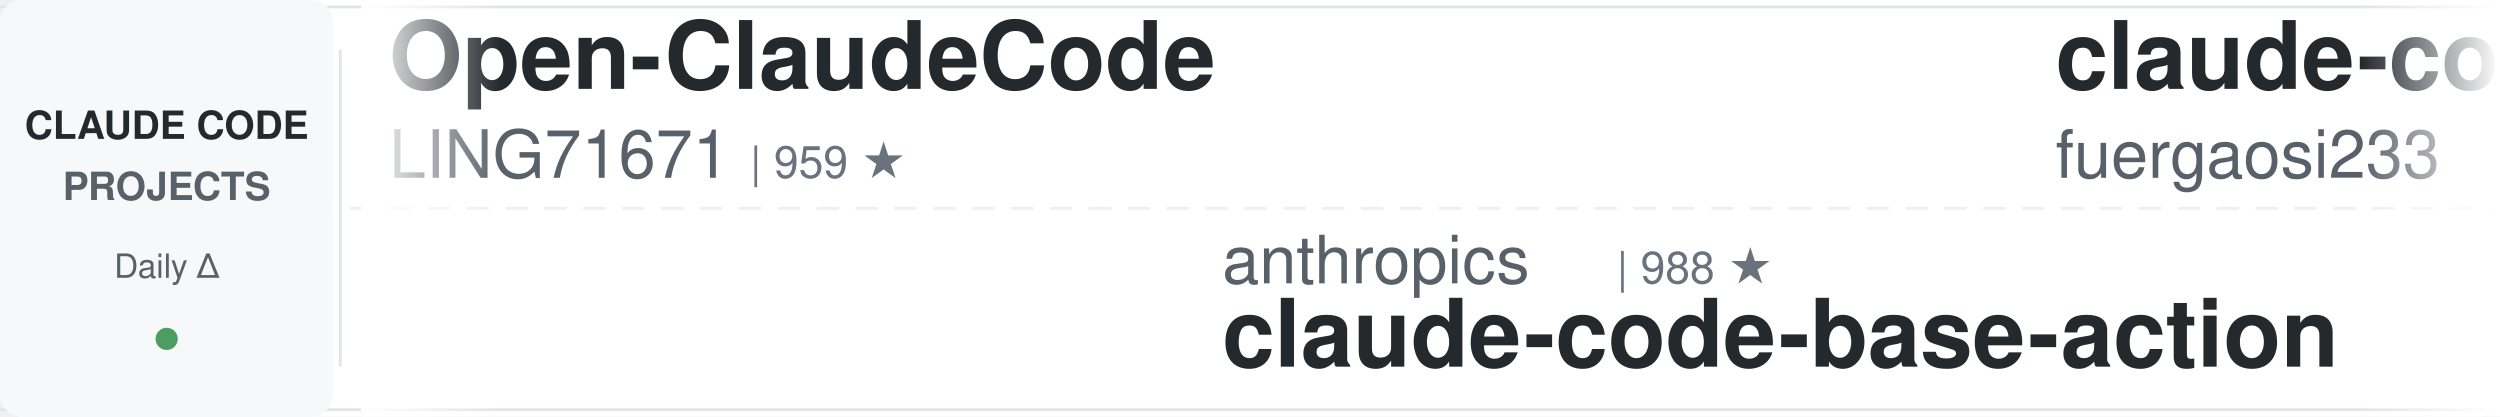
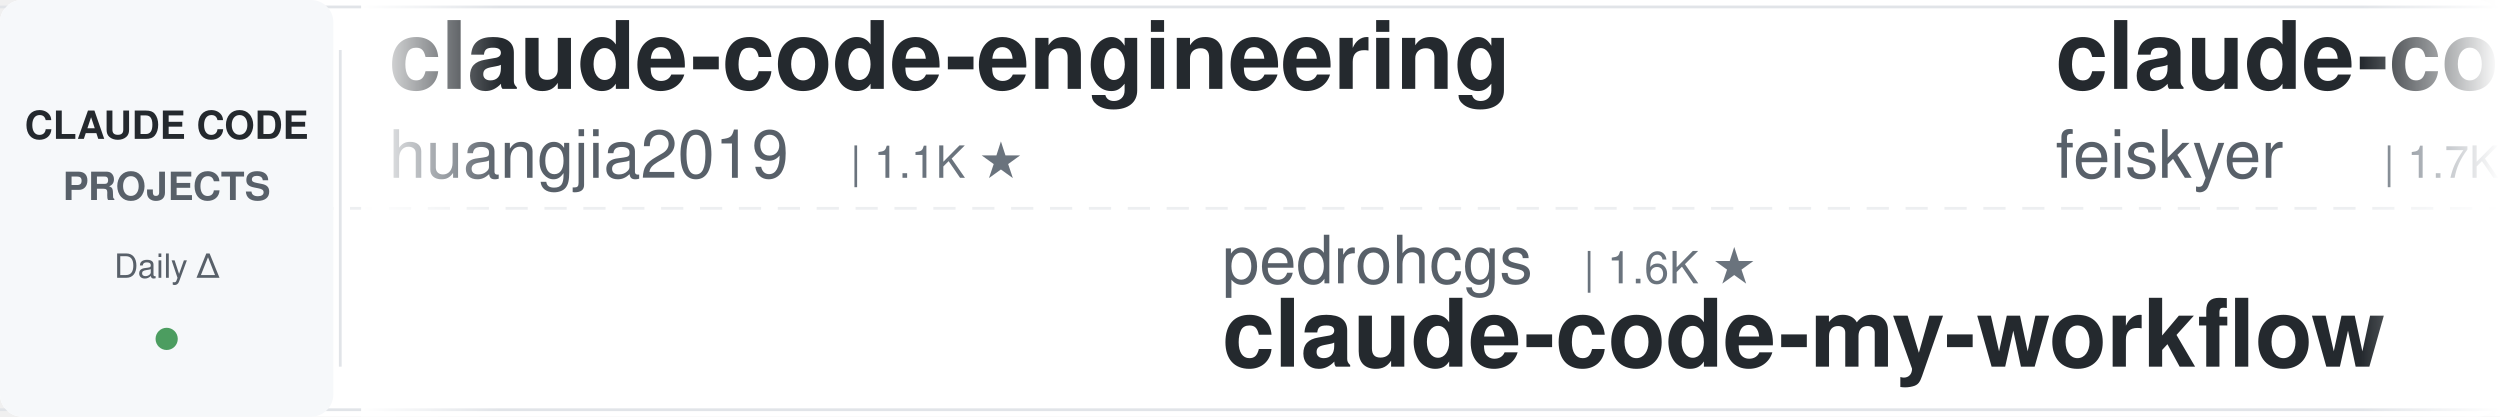
<svg xmlns="http://www.w3.org/2000/svg" width="900" height="150">
  <defs>
    <linearGradient id="leftFade" x1="0%" y1="0%" x2="100%" y2="0%">
      <stop offset="0%" style="stop-color:#ffffff;stop-opacity:1" />
      <stop offset="100%" style="stop-color:#ffffff;stop-opacity:0" />
    </linearGradient>
    <linearGradient id="rightFade" x1="0%" y1="0%" x2="100%" y2="0%">
      <stop offset="0%" style="stop-color:#ffffff;stop-opacity:0" />
      <stop offset="100%" style="stop-color:#ffffff;stop-opacity:1" />
    </linearGradient>
  </defs>
  <rect width="900" height="150" fill="#ffffff" rx="8" />
  <rect x="0" y="2" width="900" height="1" fill="#e1e4e8" />
  <rect x="0" y="147" width="900" height="1" fill="#e1e4e8" />
  <line x1="0" y1="75" x2="900" y2="75" stroke="#e1e4e8" stroke-width="1" stroke-dasharray="8 6" opacity="0.6" />
  <rect x="0" y="0" width="120" height="150" fill="#f6f8fa" rx="8" />
  <text x="60" y="50" font-family="-apple-system, BlinkMacSystemFont, 'Segoe UI', Helvetica, Arial, sans-serif" font-size="14" font-weight="600" fill="#24292e" text-anchor="middle">CLAUDE CODE</text>
  <text x="60" y="72" font-family="-apple-system, BlinkMacSystemFont, 'Segoe UI', Helvetica, Arial, sans-serif" font-size="14" font-weight="600" fill="#586069" text-anchor="middle">PROJECTS</text>
  <text x="60" y="100" font-family="-apple-system, BlinkMacSystemFont, 'Segoe UI', Helvetica, Arial, sans-serif" font-size="12" font-weight="500" fill="#586069" text-anchor="middle">Daily Δ</text>
  <circle cx="60" cy="122" r="4" fill="#22863a" opacity="0.8" />
  <rect x="122" y="18" width="1" height="114" fill="#e1e4e8" />
  <clipPath id="tickerClip">
    <rect x="130" y="0" width="770" height="150" />
  </clipPath>
  <g clip-path="url(#tickerClip)">
    <g id="tickerItems">
      <animateTransform attributeName="transform" attributeType="XML" type="translate" from="0 0" to="-3000 0" dur="54s" repeatCount="indefinite" />
      <g transform="translate(0, 0)">
-         <text x="140" y="32" font-family="-apple-system, BlinkMacSystemFont, 'Segoe UI', Helvetica, Arial, sans-serif" font-size="34" font-weight="600" fill="#24292e">Open-ClaudeCode</text>
-         <text x="140" y="64" font-family="-apple-system, BlinkMacSystemFont, 'Segoe UI', Helvetica, Arial, sans-serif" font-size="24" font-weight="400" fill="#586069">LING71671</text>
-         <text x="270" y="64" font-family="-apple-system, BlinkMacSystemFont, 'Segoe UI', Helvetica, Arial, sans-serif" font-size="16" font-weight="500" fill="#6a737d">| 959 ★</text>
+         <text x="140" y="32" font-family="-apple-system, BlinkMacSystemFont, 'Segoe UI', Helvetica, Arial, sans-serif" font-size="34" font-weight="600" fill="#24292e">claude-code-engineering</text>
+         <text x="140" y="64" font-family="-apple-system, BlinkMacSystemFont, 'Segoe UI', Helvetica, Arial, sans-serif" font-size="24" font-weight="400" fill="#586069">huangjia2019</text>
+         <text x="306" y="64" font-family="-apple-system, BlinkMacSystemFont, 'Segoe UI', Helvetica, Arial, sans-serif" font-size="16" font-weight="500" fill="#6a737d">| 1.1K ★</text>
      </g>
      <g transform="translate(300, 0)">
-         <text x="140" y="102" font-family="-apple-system, BlinkMacSystemFont, 'Segoe UI', Helvetica, Arial, sans-serif" font-size="24" font-weight="400" fill="#586069">anthropics</text>
-         <text x="282" y="102" font-family="-apple-system, BlinkMacSystemFont, 'Segoe UI', Helvetica, Arial, sans-serif" font-size="16" font-weight="500" fill="#6a737d">| 988 ★</text>
-         <text x="140" y="132" font-family="-apple-system, BlinkMacSystemFont, 'Segoe UI', Helvetica, Arial, sans-serif" font-size="34" font-weight="600" fill="#24292e">claude-code-base-action</text>
+         <text x="140" y="102" font-family="-apple-system, BlinkMacSystemFont, 'Segoe UI', Helvetica, Arial, sans-serif" font-size="24" font-weight="400" fill="#586069">pedrohcgs</text>
+         <text x="270" y="102" font-family="-apple-system, BlinkMacSystemFont, 'Segoe UI', Helvetica, Arial, sans-serif" font-size="16" font-weight="500" fill="#6a737d">| 1.6K ★</text>
+         <text x="140" y="132" font-family="-apple-system, BlinkMacSystemFont, 'Segoe UI', Helvetica, Arial, sans-serif" font-size="34" font-weight="600" fill="#24292e">claude-code-my-workflow</text>
      </g>
      <g transform="translate(600, 0)">
-         <text x="140" y="32" font-family="-apple-system, BlinkMacSystemFont, 'Segoe UI', Helvetica, Arial, sans-serif" font-size="34" font-weight="600" fill="#24292e">claude-code-proxy</text>
-         <text x="140" y="64" font-family="-apple-system, BlinkMacSystemFont, 'Segoe UI', Helvetica, Arial, sans-serif" font-size="24" font-weight="400" fill="#586069">fuergaosi233</text>
-         <text x="306" y="64" font-family="-apple-system, BlinkMacSystemFont, 'Segoe UI', Helvetica, Arial, sans-serif" font-size="16" font-weight="500" fill="#6a737d">| 2.8K ★</text>
+         <text x="140" y="32" font-family="-apple-system, BlinkMacSystemFont, 'Segoe UI', Helvetica, Arial, sans-serif" font-size="34" font-weight="600" fill="#24292e">claude-code-settings</text>
+         <text x="140" y="64" font-family="-apple-system, BlinkMacSystemFont, 'Segoe UI', Helvetica, Arial, sans-serif" font-size="24" font-weight="400" fill="#586069">feiskyer</text>
+         <text x="258" y="64" font-family="-apple-system, BlinkMacSystemFont, 'Segoe UI', Helvetica, Arial, sans-serif" font-size="16" font-weight="500" fill="#6a737d">| 1.7K ★</text>
      </g>
      <g transform="translate(900, 0)">
-         <text x="140" y="102" font-family="-apple-system, BlinkMacSystemFont, 'Segoe UI', Helvetica, Arial, sans-serif" font-size="24" font-weight="400" fill="#586069">1rgs</text>
-         <text x="210" y="102" font-family="-apple-system, BlinkMacSystemFont, 'Segoe UI', Helvetica, Arial, sans-serif" font-size="16" font-weight="500" fill="#6a737d">| 3.7K ★</text>
-         <text x="140" y="132" font-family="-apple-system, BlinkMacSystemFont, 'Segoe UI', Helvetica, Arial, sans-serif" font-size="34" font-weight="600" fill="#24292e">claude-code-proxy</text>
+         <text x="140" y="102" font-family="-apple-system, BlinkMacSystemFont, 'Segoe UI', Helvetica, Arial, sans-serif" font-size="24" font-weight="400" fill="#586069">nicedreamzapp</text>
+         <text x="318" y="102" font-family="-apple-system, BlinkMacSystemFont, 'Segoe UI', Helvetica, Arial, sans-serif" font-size="16" font-weight="500" fill="#6a737d">| 3.3K ★</text>
+         <text x="140" y="132" font-family="-apple-system, BlinkMacSystemFont, 'Segoe UI', Helvetica, Arial, sans-serif" font-size="34" font-weight="600" fill="#24292e">claude-code-local</text>
      </g>
      <g transform="translate(1200, 0)">
-         <text x="140" y="32" font-family="-apple-system, BlinkMacSystemFont, 'Segoe UI', Helvetica, Arial, sans-serif" font-size="34" font-weight="600" fill="#24292e">claude-code-cli</text>
-         <text x="140" y="64" font-family="-apple-system, BlinkMacSystemFont, 'Segoe UI', Helvetica, Arial, sans-serif" font-size="24" font-weight="400" fill="#586069">huangserva</text>
-         <text x="282" y="64" font-family="-apple-system, BlinkMacSystemFont, 'Segoe UI', Helvetica, Arial, sans-serif" font-size="16" font-weight="500" fill="#6a737d">| 631 ★</text>
+         <text x="140" y="32" font-family="-apple-system, BlinkMacSystemFont, 'Segoe UI', Helvetica, Arial, sans-serif" font-size="34" font-weight="600" fill="#24292e">sc-claude-code-files</text>
+         <text x="140" y="64" font-family="-apple-system, BlinkMacSystemFont, 'Segoe UI', Helvetica, Arial, sans-serif" font-size="24" font-weight="400" fill="#586069">https-deeplearning-ai</text>
+         <text x="414" y="64" font-family="-apple-system, BlinkMacSystemFont, 'Segoe UI', Helvetica, Arial, sans-serif" font-size="16" font-weight="500" fill="#6a737d">| 552 ★</text>
      </g>
      <g transform="translate(1500, 0)">
-         <text x="140" y="102" font-family="-apple-system, BlinkMacSystemFont, 'Segoe UI', Helvetica, Arial, sans-serif" font-size="24" font-weight="400" fill="#586069">shanraisshan</text>
-         <text x="306" y="102" font-family="-apple-system, BlinkMacSystemFont, 'Segoe UI', Helvetica, Arial, sans-serif" font-size="16" font-weight="500" fill="#6a737d">| 66.2K ★</text>
-         <text x="140" y="132" font-family="-apple-system, BlinkMacSystemFont, 'Segoe UI', Helvetica, Arial, sans-serif" font-size="34" font-weight="600" fill="#24292e">claude-code-best-practic...</text>
+         <text x="140" y="102" font-family="-apple-system, BlinkMacSystemFont, 'Segoe UI', Helvetica, Arial, sans-serif" font-size="24" font-weight="400" fill="#586069">Pimzino</text>
+         <text x="246" y="102" font-family="-apple-system, BlinkMacSystemFont, 'Segoe UI', Helvetica, Arial, sans-serif" font-size="16" font-weight="500" fill="#6a737d">| 3.9K ★</text>
+         <text x="140" y="132" font-family="-apple-system, BlinkMacSystemFont, 'Segoe UI', Helvetica, Arial, sans-serif" font-size="34" font-weight="600" fill="#24292e">claude-code-spec-workflo...</text>
      </g>
      <g transform="translate(1800, 0)">
-         <text x="140" y="32" font-family="-apple-system, BlinkMacSystemFont, 'Segoe UI', Helvetica, Arial, sans-serif" font-size="34" font-weight="600" fill="#24292e">claude-code-from-source</text>
-         <text x="140" y="64" font-family="-apple-system, BlinkMacSystemFont, 'Segoe UI', Helvetica, Arial, sans-serif" font-size="24" font-weight="400" fill="#586069">alejandrobalderas</text>
-         <text x="366" y="64" font-family="-apple-system, BlinkMacSystemFont, 'Segoe UI', Helvetica, Arial, sans-serif" font-size="16" font-weight="500" fill="#6a737d">| 2.9K ★</text>
+         <text x="140" y="32" font-family="-apple-system, BlinkMacSystemFont, 'Segoe UI', Helvetica, Arial, sans-serif" font-size="34" font-weight="600" fill="#24292e">awesome-claude-code-tool...</text>
+         <text x="140" y="64" font-family="-apple-system, BlinkMacSystemFont, 'Segoe UI', Helvetica, Arial, sans-serif" font-size="24" font-weight="400" fill="#586069">rohitg00</text>
+         <text x="258" y="64" font-family="-apple-system, BlinkMacSystemFont, 'Segoe UI', Helvetica, Arial, sans-serif" font-size="16" font-weight="500" fill="#6a737d">| 2.6K ★</text>
      </g>
      <g transform="translate(2100, 0)">
-         <text x="140" y="102" font-family="-apple-system, BlinkMacSystemFont, 'Segoe UI', Helvetica, Arial, sans-serif" font-size="24" font-weight="400" fill="#586069">AICoderTudou</text>
-         <text x="306" y="102" font-family="-apple-system, BlinkMacSystemFont, 'Segoe UI', Helvetica, Arial, sans-serif" font-size="16" font-weight="500" fill="#6a737d">| 494 ★</text>
-         <text x="140" y="132" font-family="-apple-system, BlinkMacSystemFont, 'Segoe UI', Helvetica, Arial, sans-serif" font-size="34" font-weight="600" fill="#24292e">claude-code-tudou</text>
+         <text x="140" y="102" font-family="-apple-system, BlinkMacSystemFont, 'Segoe UI', Helvetica, Arial, sans-serif" font-size="24" font-weight="400" fill="#586069">zebbern</text>
+         <text x="246" y="102" font-family="-apple-system, BlinkMacSystemFont, 'Segoe UI', Helvetica, Arial, sans-serif" font-size="16" font-weight="500" fill="#6a737d">| 4.6K ★</text>
+         <text x="140" y="132" font-family="-apple-system, BlinkMacSystemFont, 'Segoe UI', Helvetica, Arial, sans-serif" font-size="34" font-weight="600" fill="#24292e">claude-code-guide</text>
      </g>
      <g transform="translate(2400, 0)">
-         <text x="140" y="32" font-family="-apple-system, BlinkMacSystemFont, 'Segoe UI', Helvetica, Arial, sans-serif" font-size="34" font-weight="600" fill="#24292e">claude-code-guide</text>
-         <text x="140" y="64" font-family="-apple-system, BlinkMacSystemFont, 'Segoe UI', Helvetica, Arial, sans-serif" font-size="24" font-weight="400" fill="#586069">Cranot</text>
-         <text x="234" y="64" font-family="-apple-system, BlinkMacSystemFont, 'Segoe UI', Helvetica, Arial, sans-serif" font-size="16" font-weight="500" fill="#6a737d">| 2.9K ★</text>
+         <text x="140" y="32" font-family="-apple-system, BlinkMacSystemFont, 'Segoe UI', Helvetica, Arial, sans-serif" font-size="34" font-weight="600" fill="#24292e">claude-code-source</text>
+         <text x="140" y="64" font-family="-apple-system, BlinkMacSystemFont, 'Segoe UI', Helvetica, Arial, sans-serif" font-size="24" font-weight="400" fill="#586069">AprilNEA</text>
+         <text x="258" y="64" font-family="-apple-system, BlinkMacSystemFont, 'Segoe UI', Helvetica, Arial, sans-serif" font-size="16" font-weight="500" fill="#6a737d">| 391 ★</text>
      </g>
      <g transform="translate(2700, 0)">
-         <text x="140" y="102" font-family="-apple-system, BlinkMacSystemFont, 'Segoe UI', Helvetica, Arial, sans-serif" font-size="24" font-weight="400" fill="#586069">musistudio</text>
-         <text x="282" y="102" font-family="-apple-system, BlinkMacSystemFont, 'Segoe UI', Helvetica, Arial, sans-serif" font-size="16" font-weight="500" fill="#6a737d">| 37.4K ★</text>
-         <text x="140" y="132" font-family="-apple-system, BlinkMacSystemFont, 'Segoe UI', Helvetica, Arial, sans-serif" font-size="34" font-weight="600" fill="#24292e">claude-code-router</text>
+         <text x="140" y="102" font-family="-apple-system, BlinkMacSystemFont, 'Segoe UI', Helvetica, Arial, sans-serif" font-size="24" font-weight="400" fill="#586069">WorldFlowAI</text>
+         <text x="294" y="102" font-family="-apple-system, BlinkMacSystemFont, 'Segoe UI', Helvetica, Arial, sans-serif" font-size="16" font-weight="500" fill="#6a737d">| 3.5K ★</text>
+         <text x="140" y="132" font-family="-apple-system, BlinkMacSystemFont, 'Segoe UI', Helvetica, Arial, sans-serif" font-size="34" font-weight="600" fill="#24292e">everything-claude-code</text>
      </g>
      <g transform="translate(3000, 0)">
-         <text x="140" y="32" font-family="-apple-system, BlinkMacSystemFont, 'Segoe UI', Helvetica, Arial, sans-serif" font-size="34" font-weight="600" fill="#24292e">Open-ClaudeCode</text>
-         <text x="140" y="64" font-family="-apple-system, BlinkMacSystemFont, 'Segoe UI', Helvetica, Arial, sans-serif" font-size="24" font-weight="400" fill="#586069">LING71671</text>
-         <text x="270" y="64" font-family="-apple-system, BlinkMacSystemFont, 'Segoe UI', Helvetica, Arial, sans-serif" font-size="16" font-weight="500" fill="#6a737d">| 959 ★</text>
+         <text x="140" y="32" font-family="-apple-system, BlinkMacSystemFont, 'Segoe UI', Helvetica, Arial, sans-serif" font-size="34" font-weight="600" fill="#24292e">claude-code-engineering</text>
+         <text x="140" y="64" font-family="-apple-system, BlinkMacSystemFont, 'Segoe UI', Helvetica, Arial, sans-serif" font-size="24" font-weight="400" fill="#586069">huangjia2019</text>
+         <text x="306" y="64" font-family="-apple-system, BlinkMacSystemFont, 'Segoe UI', Helvetica, Arial, sans-serif" font-size="16" font-weight="500" fill="#6a737d">| 1.1K ★</text>
      </g>
      <g transform="translate(3300, 0)">
-         <text x="140" y="102" font-family="-apple-system, BlinkMacSystemFont, 'Segoe UI', Helvetica, Arial, sans-serif" font-size="24" font-weight="400" fill="#586069">anthropics</text>
-         <text x="282" y="102" font-family="-apple-system, BlinkMacSystemFont, 'Segoe UI', Helvetica, Arial, sans-serif" font-size="16" font-weight="500" fill="#6a737d">| 988 ★</text>
-         <text x="140" y="132" font-family="-apple-system, BlinkMacSystemFont, 'Segoe UI', Helvetica, Arial, sans-serif" font-size="34" font-weight="600" fill="#24292e">claude-code-base-action</text>
+         <text x="140" y="102" font-family="-apple-system, BlinkMacSystemFont, 'Segoe UI', Helvetica, Arial, sans-serif" font-size="24" font-weight="400" fill="#586069">pedrohcgs</text>
+         <text x="270" y="102" font-family="-apple-system, BlinkMacSystemFont, 'Segoe UI', Helvetica, Arial, sans-serif" font-size="16" font-weight="500" fill="#6a737d">| 1.6K ★</text>
+         <text x="140" y="132" font-family="-apple-system, BlinkMacSystemFont, 'Segoe UI', Helvetica, Arial, sans-serif" font-size="34" font-weight="600" fill="#24292e">claude-code-my-workflow</text>
      </g>
      <g transform="translate(3600, 0)">
-         <text x="140" y="32" font-family="-apple-system, BlinkMacSystemFont, 'Segoe UI', Helvetica, Arial, sans-serif" font-size="34" font-weight="600" fill="#24292e">claude-code-proxy</text>
-         <text x="140" y="64" font-family="-apple-system, BlinkMacSystemFont, 'Segoe UI', Helvetica, Arial, sans-serif" font-size="24" font-weight="400" fill="#586069">fuergaosi233</text>
-         <text x="306" y="64" font-family="-apple-system, BlinkMacSystemFont, 'Segoe UI', Helvetica, Arial, sans-serif" font-size="16" font-weight="500" fill="#6a737d">| 2.8K ★</text>
+         <text x="140" y="32" font-family="-apple-system, BlinkMacSystemFont, 'Segoe UI', Helvetica, Arial, sans-serif" font-size="34" font-weight="600" fill="#24292e">claude-code-settings</text>
+         <text x="140" y="64" font-family="-apple-system, BlinkMacSystemFont, 'Segoe UI', Helvetica, Arial, sans-serif" font-size="24" font-weight="400" fill="#586069">feiskyer</text>
+         <text x="258" y="64" font-family="-apple-system, BlinkMacSystemFont, 'Segoe UI', Helvetica, Arial, sans-serif" font-size="16" font-weight="500" fill="#6a737d">| 1.7K ★</text>
      </g>
      <g transform="translate(3900, 0)">
-         <text x="140" y="102" font-family="-apple-system, BlinkMacSystemFont, 'Segoe UI', Helvetica, Arial, sans-serif" font-size="24" font-weight="400" fill="#586069">1rgs</text>
-         <text x="210" y="102" font-family="-apple-system, BlinkMacSystemFont, 'Segoe UI', Helvetica, Arial, sans-serif" font-size="16" font-weight="500" fill="#6a737d">| 3.7K ★</text>
-         <text x="140" y="132" font-family="-apple-system, BlinkMacSystemFont, 'Segoe UI', Helvetica, Arial, sans-serif" font-size="34" font-weight="600" fill="#24292e">claude-code-proxy</text>
+         <text x="140" y="102" font-family="-apple-system, BlinkMacSystemFont, 'Segoe UI', Helvetica, Arial, sans-serif" font-size="24" font-weight="400" fill="#586069">nicedreamzapp</text>
+         <text x="318" y="102" font-family="-apple-system, BlinkMacSystemFont, 'Segoe UI', Helvetica, Arial, sans-serif" font-size="16" font-weight="500" fill="#6a737d">| 3.3K ★</text>
+         <text x="140" y="132" font-family="-apple-system, BlinkMacSystemFont, 'Segoe UI', Helvetica, Arial, sans-serif" font-size="34" font-weight="600" fill="#24292e">claude-code-local</text>
      </g>
    </g>
  </g>
  <rect x="130" y="0" width="50" height="150" fill="url(#leftFade)" />
  <rect x="850" y="0" width="50" height="150" fill="url(#rightFade)" />
</svg>
